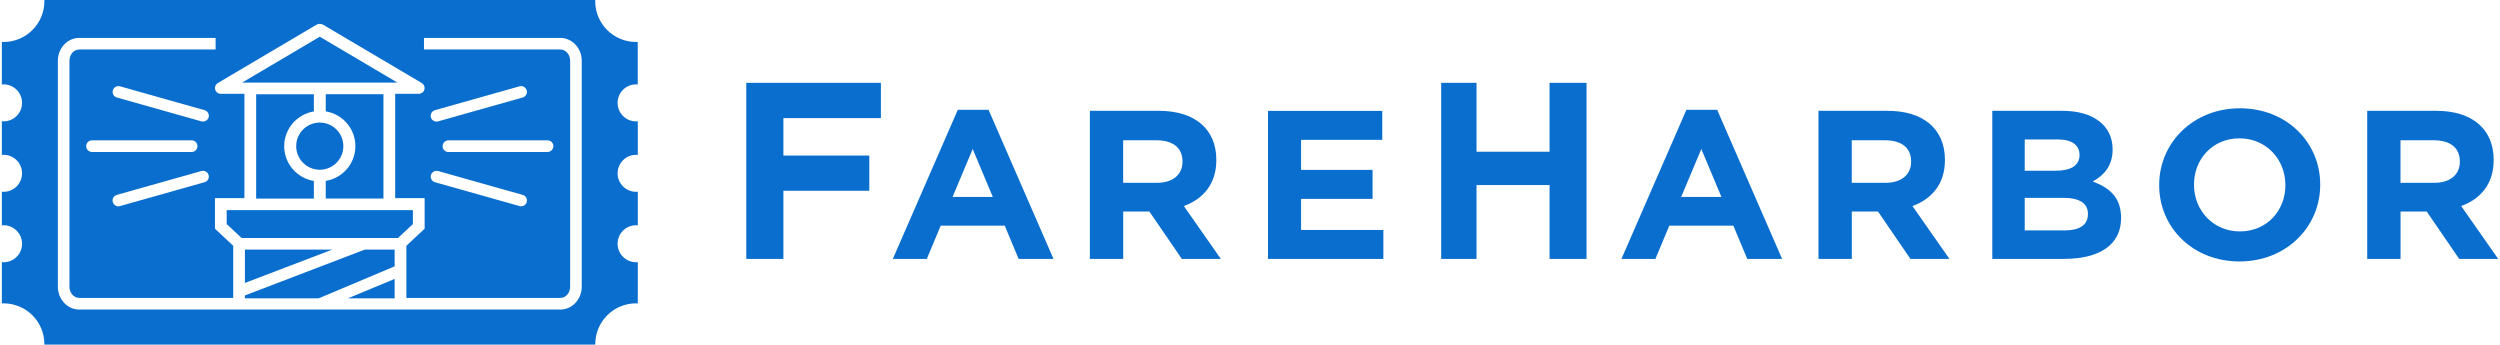
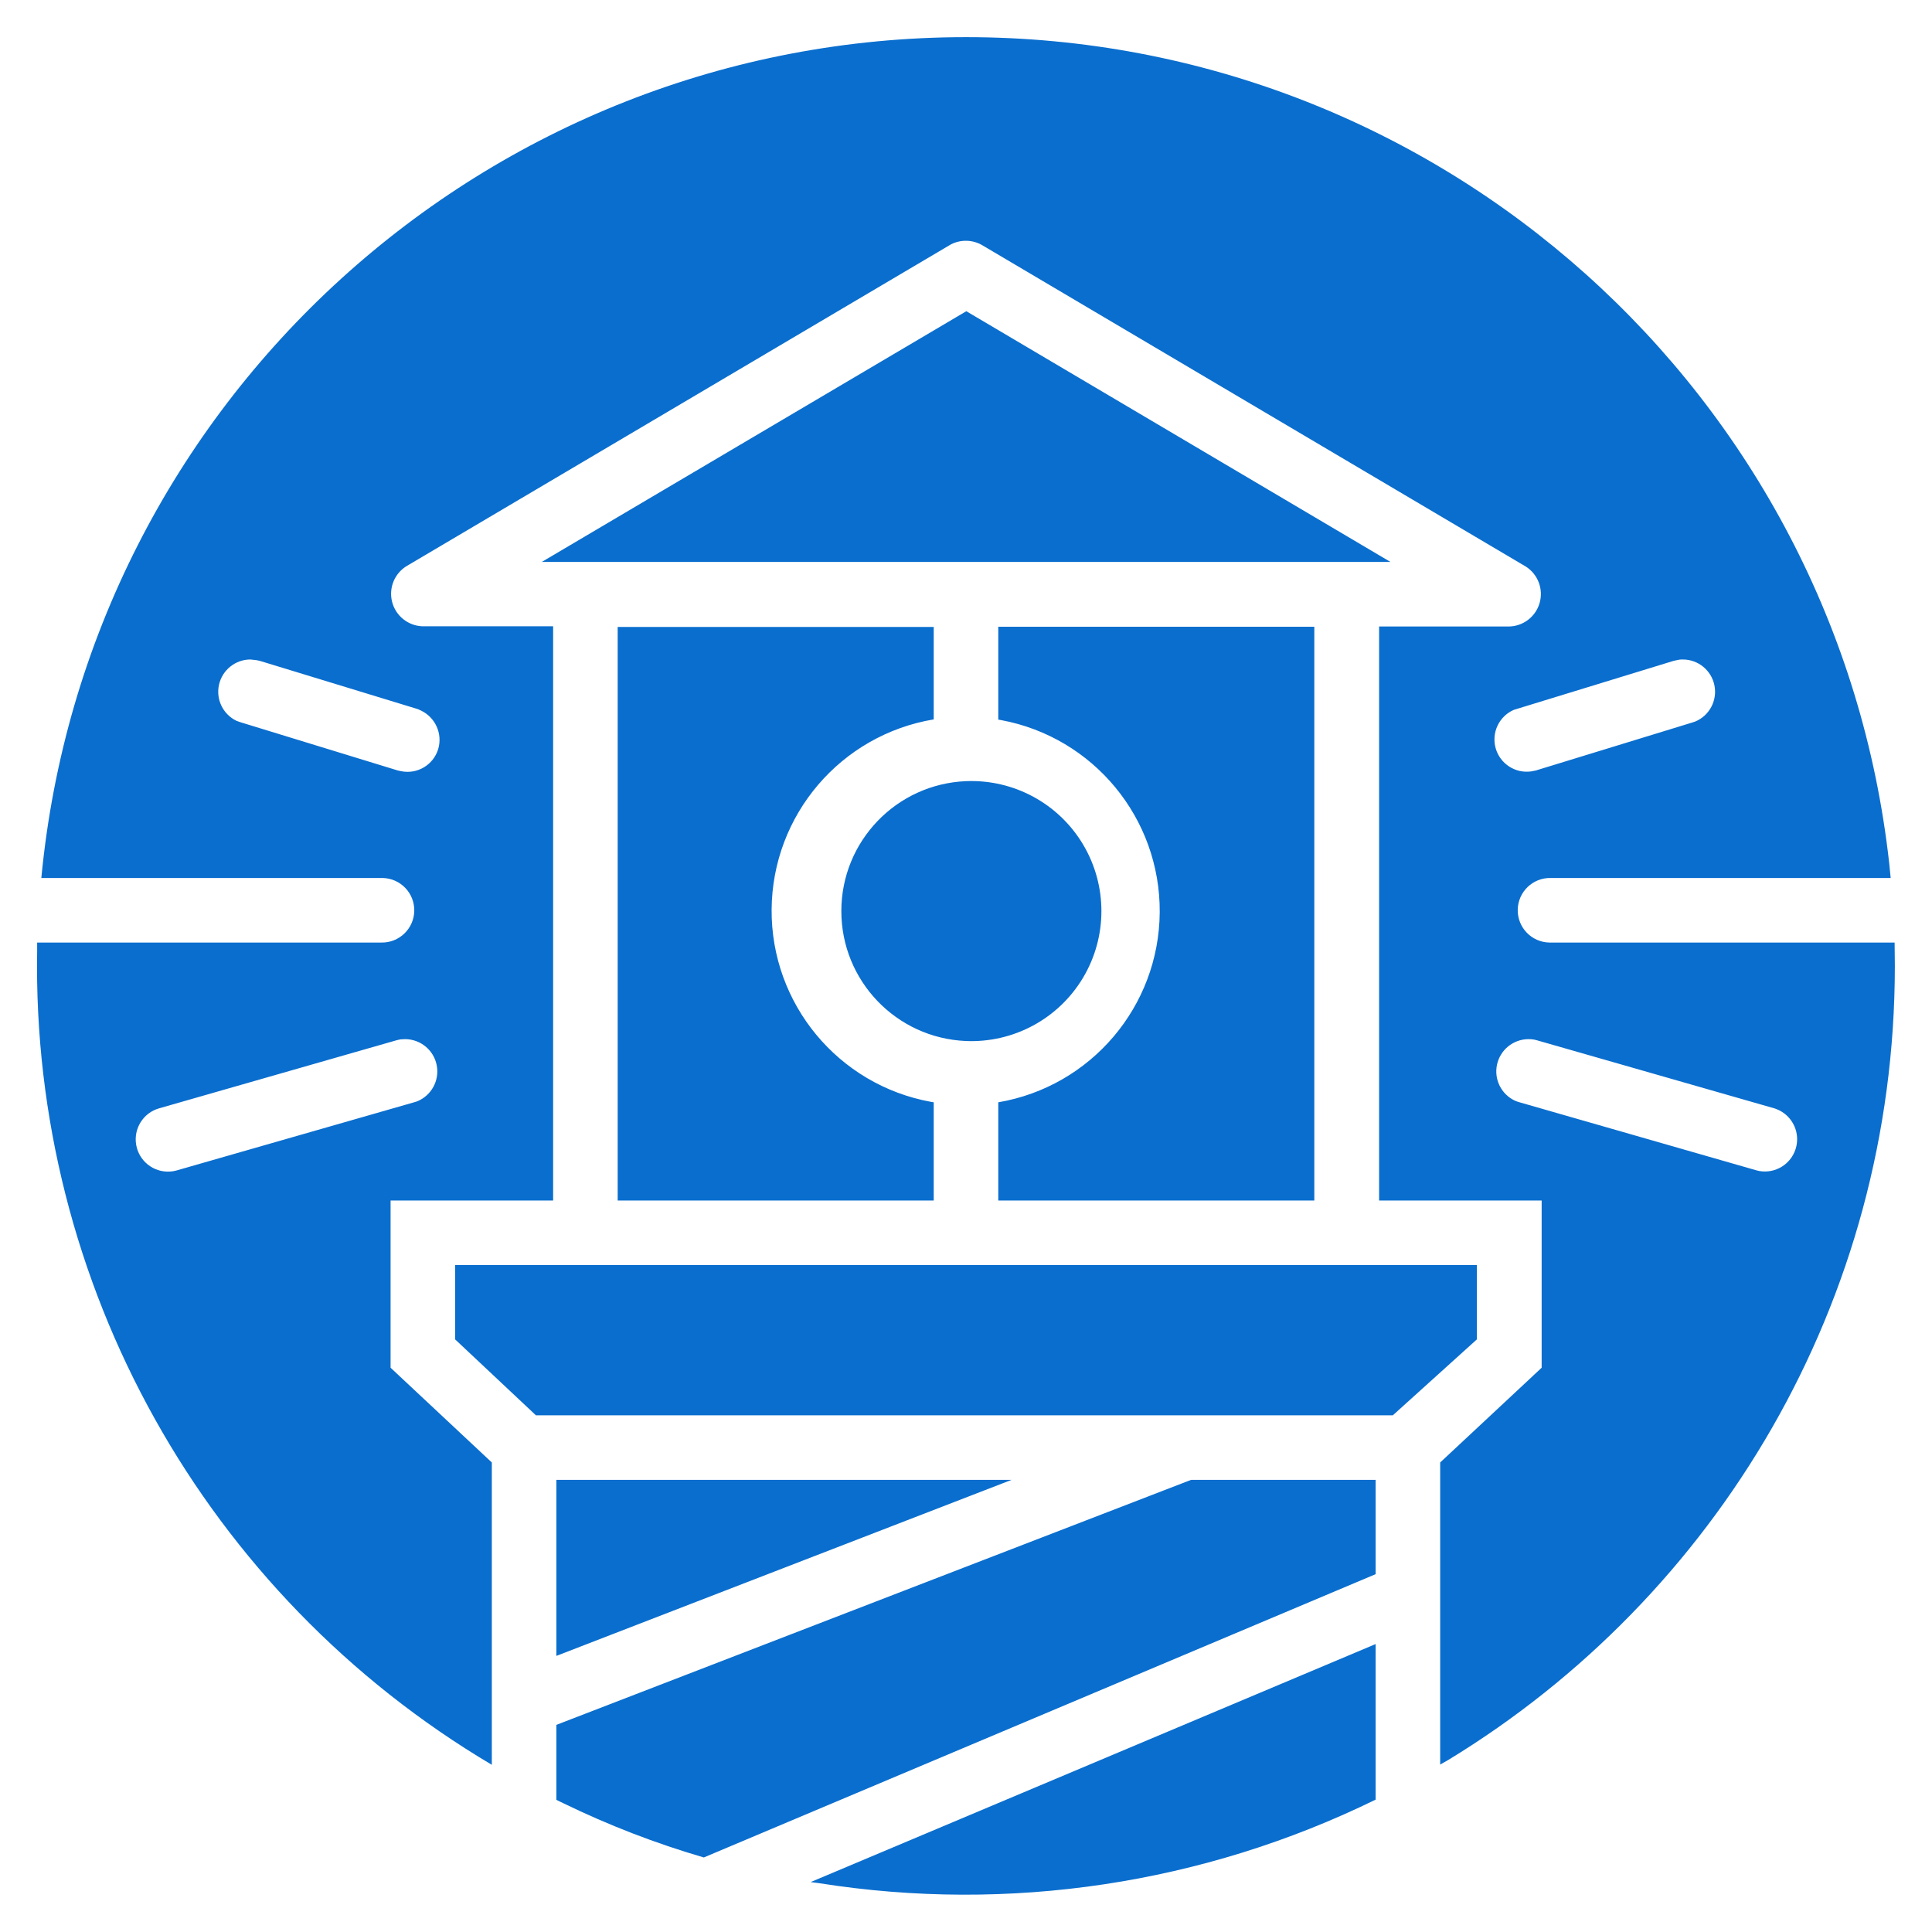
- <svg xmlns="http://www.w3.org/2000/svg" viewBox="0 0 501.82 69.22" height=".96in" width="6.97in" data-name="Layer 1" id="Layer_1" class="fareharbor-logo">
-   <g>
-     <polygon fill="#0a6ece" points="157.11 23.74 157.11 31.27 174.38 31.27 174.38 38.35 157.11 38.35 157.11 52.05 149.65 52.05 149.65 16.65 176.71 16.65 176.71 23.74 157.11 23.74" />
-     <path fill="#0a6ece" d="M204.4,52.05l-2.79-6.68h-12.88l-2.79,6.68h-6.83l13.06-29.98h6.18l13.06,29.98h-7.01ZM195.17,29.94l-4.05,9.65h8.09l-4.05-9.65Z" />
-     <path fill="#0a6ece" d="M237.21,52.05l-6.53-9.53h-5.26v9.53h-6.7v-29.77h13.93c7.18,0,11.49,3.7,11.49,9.82v.09c0,4.8-2.65,7.82-6.53,9.23l7.44,10.63h-7.83ZM237.34,32.45c0-2.81-2-4.25-5.27-4.25h-6.66v8.55h6.79c3.26,0,5.14-1.7,5.14-4.21v-.09Z" />
-     <polygon fill="#0a6ece" points="254.53 52.05 254.53 22.29 277.5 22.29 277.5 28.11 261.18 28.11 261.18 34.15 275.55 34.15 275.55 39.98 261.18 39.98 261.18 46.23 277.72 46.23 277.72 52.05 254.53 52.05" />
-     <polygon fill="#0a6ece" points="311.13 52.05 311.13 37.2 296.45 37.2 296.45 52.05 289.34 52.05 289.34 16.65 296.45 16.65 296.45 30.5 311.13 30.5 311.13 16.65 318.56 16.65 318.56 52.05 311.13 52.05" />
-     <path fill="#0a6ece" d="M350.87,52.05l-2.79-6.68h-12.88l-2.79,6.68h-6.83l13.06-29.98h6.18l13.06,29.98h-7.01ZM341.64,29.94l-4.05,9.65h8.09l-4.05-9.65Z" />
-     <path fill="#0a6ece" d="M383.68,52.05l-6.53-9.53h-5.26v9.53h-6.7v-29.77h13.93c7.18,0,11.49,3.7,11.49,9.82v.09c0,4.8-2.65,7.82-6.53,9.23l7.44,10.63h-7.83ZM383.81,32.45c0-2.81-2-4.25-5.27-4.25h-6.66v8.55h6.79c3.26,0,5.14-1.7,5.14-4.21v-.09Z" />
-     <path fill="#0a6ece" d="M414.62,52.05h-14.49v-29.77h14.14c6.22,0,10.05,3.02,10.05,7.7v.08c0,3.36-1.83,5.23-4,6.42,3.52,1.32,5.7,3.32,5.7,7.31v.09c0,5.44-4.53,8.16-11.4,8.16ZM417.66,31.09c0-1.95-1.57-3.06-4.39-3.06h-6.62v6.29h6.18c2.96,0,4.83-.94,4.83-3.15v-.09ZM419.36,43c0-2-1.52-3.23-4.96-3.23h-7.75v6.55h7.96c2.96,0,4.74-1.02,4.74-3.23v-.09Z" />
-     <path fill="#0a6ece" d="M449.82,52.56c-9.4,0-16.14-6.85-16.14-15.31v-.09c0-8.46,6.83-15.39,16.23-15.39s16.14,6.85,16.14,15.31v.09c0,8.46-6.83,15.39-16.23,15.39ZM459.05,37.17c0-5.1-3.83-9.36-9.23-9.36s-9.14,4.17-9.14,9.27v.09c0,5.1,3.83,9.35,9.23,9.35s9.14-4.17,9.14-9.27v-.09Z" />
-     <path fill="#0a6ece" d="M493.99,52.05l-6.53-9.53h-5.26v9.53h-6.7v-29.77h13.93c7.18,0,11.49,3.7,11.49,9.82v.09c0,4.8-2.65,7.82-6.53,9.23l7.44,10.63h-7.83ZM494.12,32.45c0-2.81-2-4.25-5.27-4.25h-6.66v8.55h6.79c3.26,0,5.14-1.7,5.14-4.21v-.09Z" />
-   </g>
-   <g>
-     <polygon fill="#0a6ece" points="63.94 16.61 79.53 16.61 63.91 7.38 48.29 16.61 63.89 16.61 63.94 16.61" />
-     <polygon fill="#0a6ece" points="78.96 59.97 78.96 56.07 69.56 59.97 78.96 59.97" />
-     <path fill="#0a6ece" d="M68.65,29.38c0-2.62-2.12-4.74-4.74-4.74s-4.74,2.12-4.74,4.74,2.12,4.74,4.74,4.74,4.74-2.12,4.74-4.74Z" />
-     <path fill="#0a6ece" d="M76.71,18.94h-11.6v3.45c3.37.54,5.96,3.46,5.96,6.99s-2.59,6.44-5.96,6.98v3.55h11.6v-20.97Z" />
-     <path fill="#0a6ece" d="M62.72,22.4v-3.45h-11.6v20.97h11.6v-3.55c-3.37-.54-5.96-3.46-5.96-6.98s2.59-6.44,5.96-6.99Z" />
-     <polygon fill="#0a6ece" points="48.86 50.17 48.86 56.88 66.43 50.17 48.86 50.17" />
-     <polygon fill="#0a6ece" points="82.63 42.24 45.2 42.24 45.2 45.04 48.19 47.84 79.64 47.84 82.63 45.04 82.63 42.24" />
-     <path fill="#0a6ece" d="M127.49,16.96c.12,0,.23.02.34.03v-8.57c-.11,0-.23.02-.34.02-4.53,0-8.21-3.67-8.21-8.21,0-.08,0-.15.01-.23H8.54c0,.08.01.15.01.23,0,4.53-3.67,8.21-8.21,8.21-.11,0-.23-.01-.34-.02v8.57c.11-.01.22-.03.34-.03,2.05,0,3.72,1.66,3.72,3.72s-1.66,3.72-3.72,3.72c-.12,0-.23-.02-.34-.03v6.78c.11-.01.22-.03.34-.03,2.05,0,3.72,1.66,3.72,3.72s-1.66,3.72-3.72,3.72c-.12,0-.23-.02-.34-.03v6.78c.11-.01.22-.03.34-.03,2.05,0,3.72,1.66,3.72,3.72s-1.66,3.72-3.72,3.72c-.12,0-.23-.02-.34-.03v8.31c.11,0,.23-.02.34-.02,4.53,0,8.21,3.67,8.21,8.21,0,.03,0,.05,0,.08h110.74s0-.05,0-.08c0-4.53,3.67-8.21,8.21-8.21.11,0,.23.01.34.02v-8.31c-.11.01-.22.03-.34.03-2.05,0-3.72-1.66-3.72-3.72s1.66-3.72,3.72-3.72c.12,0,.23.02.34.03v-6.78c-.11.01-.22.03-.34.03-2.05,0-3.72-1.66-3.72-3.72s1.66-3.72,3.72-3.72c.12,0,.23.02.34.03v-6.78c-.11.01-.22.03-.34.03-2.05,0-3.72-1.66-3.72-3.72s1.66-3.72,3.72-3.72ZM116.57,57.64c0,2.53-1.93,4.59-4.3,4.59H15.56c-2.37,0-4.3-2.06-4.3-4.59V12.21c0-2.53,1.93-4.59,4.3-4.59h27.41v2.33H15.56c-1.09,0-1.97,1.01-1.97,2.26v45.42c0,1.25.88,2.26,1.97,2.26h30.95v-10.48l-3.67-3.44v-6.14h5.92v-20.97h-4.75c-.53,0-.99-.35-1.12-.86-.14-.51.08-1.04.53-1.31l19.81-11.71c.2-.12.42-.18.64-.18h.09c.22,0,.44.06.64.18l19.81,11.71c.45.27.67.8.53,1.31-.14.51-.6.86-1.12.86h-4.75v20.97h5.92v6.14l-3.67,3.44v10.48h30.95c1.09,0,1.97-1.01,1.97-2.26V12.21c0-1.25-.88-2.26-1.97-2.26h-27.41v-2.33h27.41c2.37,0,4.3,2.06,4.3,4.59v45.42ZM23.11,39.18l17.01-4.8c.11-.03.21-.04.32-.04.51,0,.98.34,1.12.85.18.62-.19,1.26-.81,1.44l-17.01,4.8c-.62.18-1.26-.19-1.44-.81-.18-.62.19-1.26.81-1.44ZM18.13,30.56c-.16,0-.32-.03-.46-.1-.42-.18-.72-.59-.72-1.08,0-.64.52-1.17,1.17-1.17h19.92s.02,0,.03,0h.08c.64,0,1.17.52,1.17,1.17s-.52,1.17-1.17,1.17h-.07s-.02,0-.03,0h-19.92ZM41.57,23.59c-.15.51-.61.85-1.12.85-.1,0-.21-.01-.32-.04l-17.01-4.8c-.62-.17-.98-.82-.81-1.44.18-.62.82-.98,1.44-.81l17.01,4.8c.62.17.98.82.81,1.44ZM89.77,30.56c-.64,0-1.17-.52-1.17-1.17,0-.49.3-.9.72-1.08.14-.06.3-.1.46-.1h19.92c.64,0,1.17.52,1.17,1.17,0,.49-.3.9-.72,1.08-.14.06-.3.1-.46.1h-19.92ZM105.52,40.62c-.18.62-.82.98-1.44.81l-17.01-4.8c-.62-.17-.98-.82-.81-1.44.15-.51.61-.85,1.12-.85.1,0,.21.01.32.04l17.01,4.8c.62.17.98.82.81,1.44ZM104.7,19.6l-17.01,4.8c-.11.03-.21.04-.32.04-.51,0-.98-.34-1.12-.85-.18-.62.19-1.26.81-1.44l17.01-4.8c.62-.18,1.26.19,1.44.81.18.62-.19,1.26-.81,1.44Z" />
-     <polygon fill="#0a6ece" points="72.97 50.17 48.86 59.39 48.86 59.97 63.69 59.97 78.96 53.54 78.96 50.17 72.97 50.17" />
-   </g>
+ <svg xmlns="http://www.w3.org/2000/svg" aria-hidden="true" focusable="false" id="fh-logo-circle" class="fh-logo-circle" viewBox="-1.600 -1.600 83.200 83.200">
+   <path d="M57.64 69.2v6.7a40.2 40.2 0 0 1-23.95 3.6l-.38-.05L57.64 69.2Zm0-7.07v4.06l-28.93 12.2a38.46 38.46 0 0 1-6.04-2.33l-.31-.15v-3.23l27.33-10.55h7.95ZM40 0a40 40 0 0 1 39.76 35.6l.06.61H65.18a1.39 1.39 0 0 0-.06 2.78h14.87L80 40c0 14.48-7.7 27.17-19.23 34.19l-.35.2V61.38l4.37-4.08v-7.2h-7V25.38h5.56a1.4 1.4 0 0 0 .76-2.58L40.7 8.96a1.4 1.4 0 0 0-1.34-.04l-.07.04-23.35 13.8a1.4 1.4 0 0 0 .64 2.61h5.64V50.1h-7v7.2l4.36 4.08V74.4A39.98 39.98 0 0 1 0 39.33v-.34h14.82a1.39 1.39 0 0 0 .06-2.78H.18A40 40 0 0 1 40 0Zm1.96 62.13-19.6 7.58v-7.58h19.6ZM62 52.88v3.2l-3.62 3.27h-36.9L18 56.08v-3.2h44Zm-7-27.5V50.1H41.39v-4.23a8.36 8.36 0 0 0 .12-16.46l-.12-.02v-4H55Zm-16.39 0v4a8.36 8.36 0 0 0-.12 16.47l.12.02v4.23H25V25.4h13.61ZM15.85 43.15l-.2.01-.1.02-.08.02-10.22 2.93-.12.04a1.39 1.39 0 0 0 .71 2.67l.1-.02.08-.02 10.21-2.93.13-.04a1.39 1.39 0 0 0-.51-2.68Zm48.36 0a1.39 1.39 0 0 0-.57 2.65l.13.05 10.27 2.95.13.03a1.39 1.39 0 0 0 .82-2.63l-.12-.05-.06-.02-10.22-2.93-.12-.03a1.4 1.4 0 0 0-.26-.02ZM40 32.04a5.6 5.6 0 1 1-.01 11.19A5.6 5.6 0 0 1 40 32.04ZM9.18 26.8a1.39 1.39 0 0 0-.6 2.64l.14.05.06.02 6.75 2.07.14.03a1.38 1.38 0 0 0 1.6-.95c.2-.67-.13-1.37-.74-1.66l-.13-.06-6.81-2.08-.14-.03-.27-.03Zm61.7 0c-.07 0-.14 0-.22.02l-.1.02-.09.02-6.75 2.07-.13.04a1.39 1.39 0 0 0 .75 2.65l.1-.02.1-.02 6.75-2.07.12-.04a1.39 1.39 0 0 0-.53-2.67ZM40.01 11.8l18.27 10.8H21.73L40 11.81Z" fill="#0A6ECE" />
</svg>
